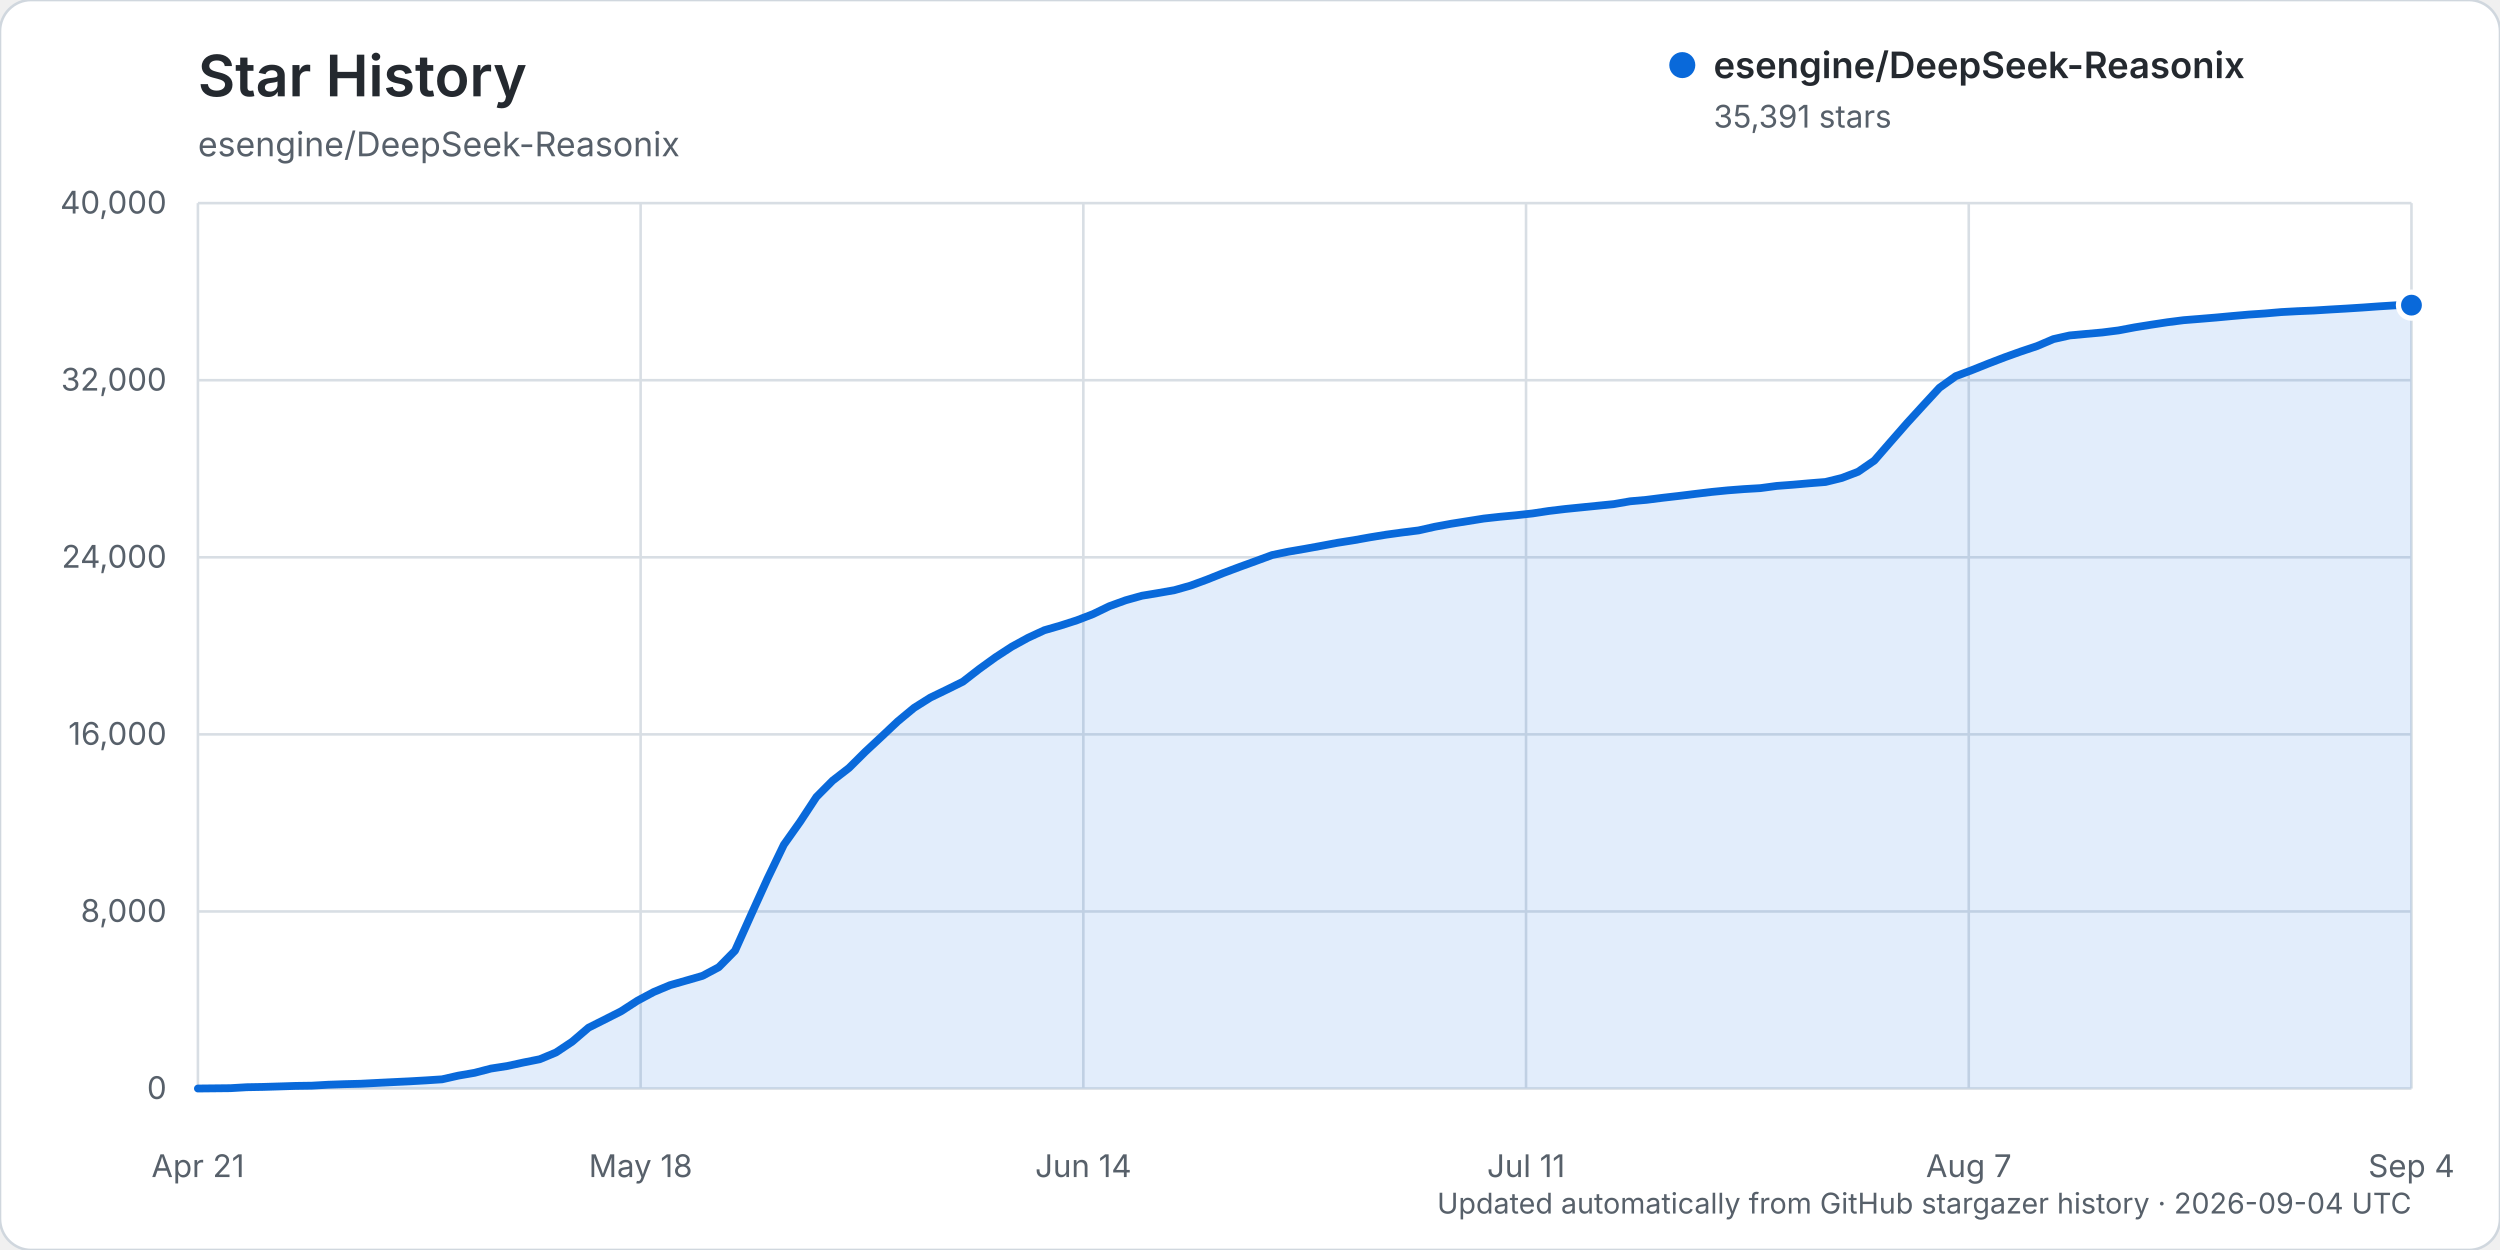
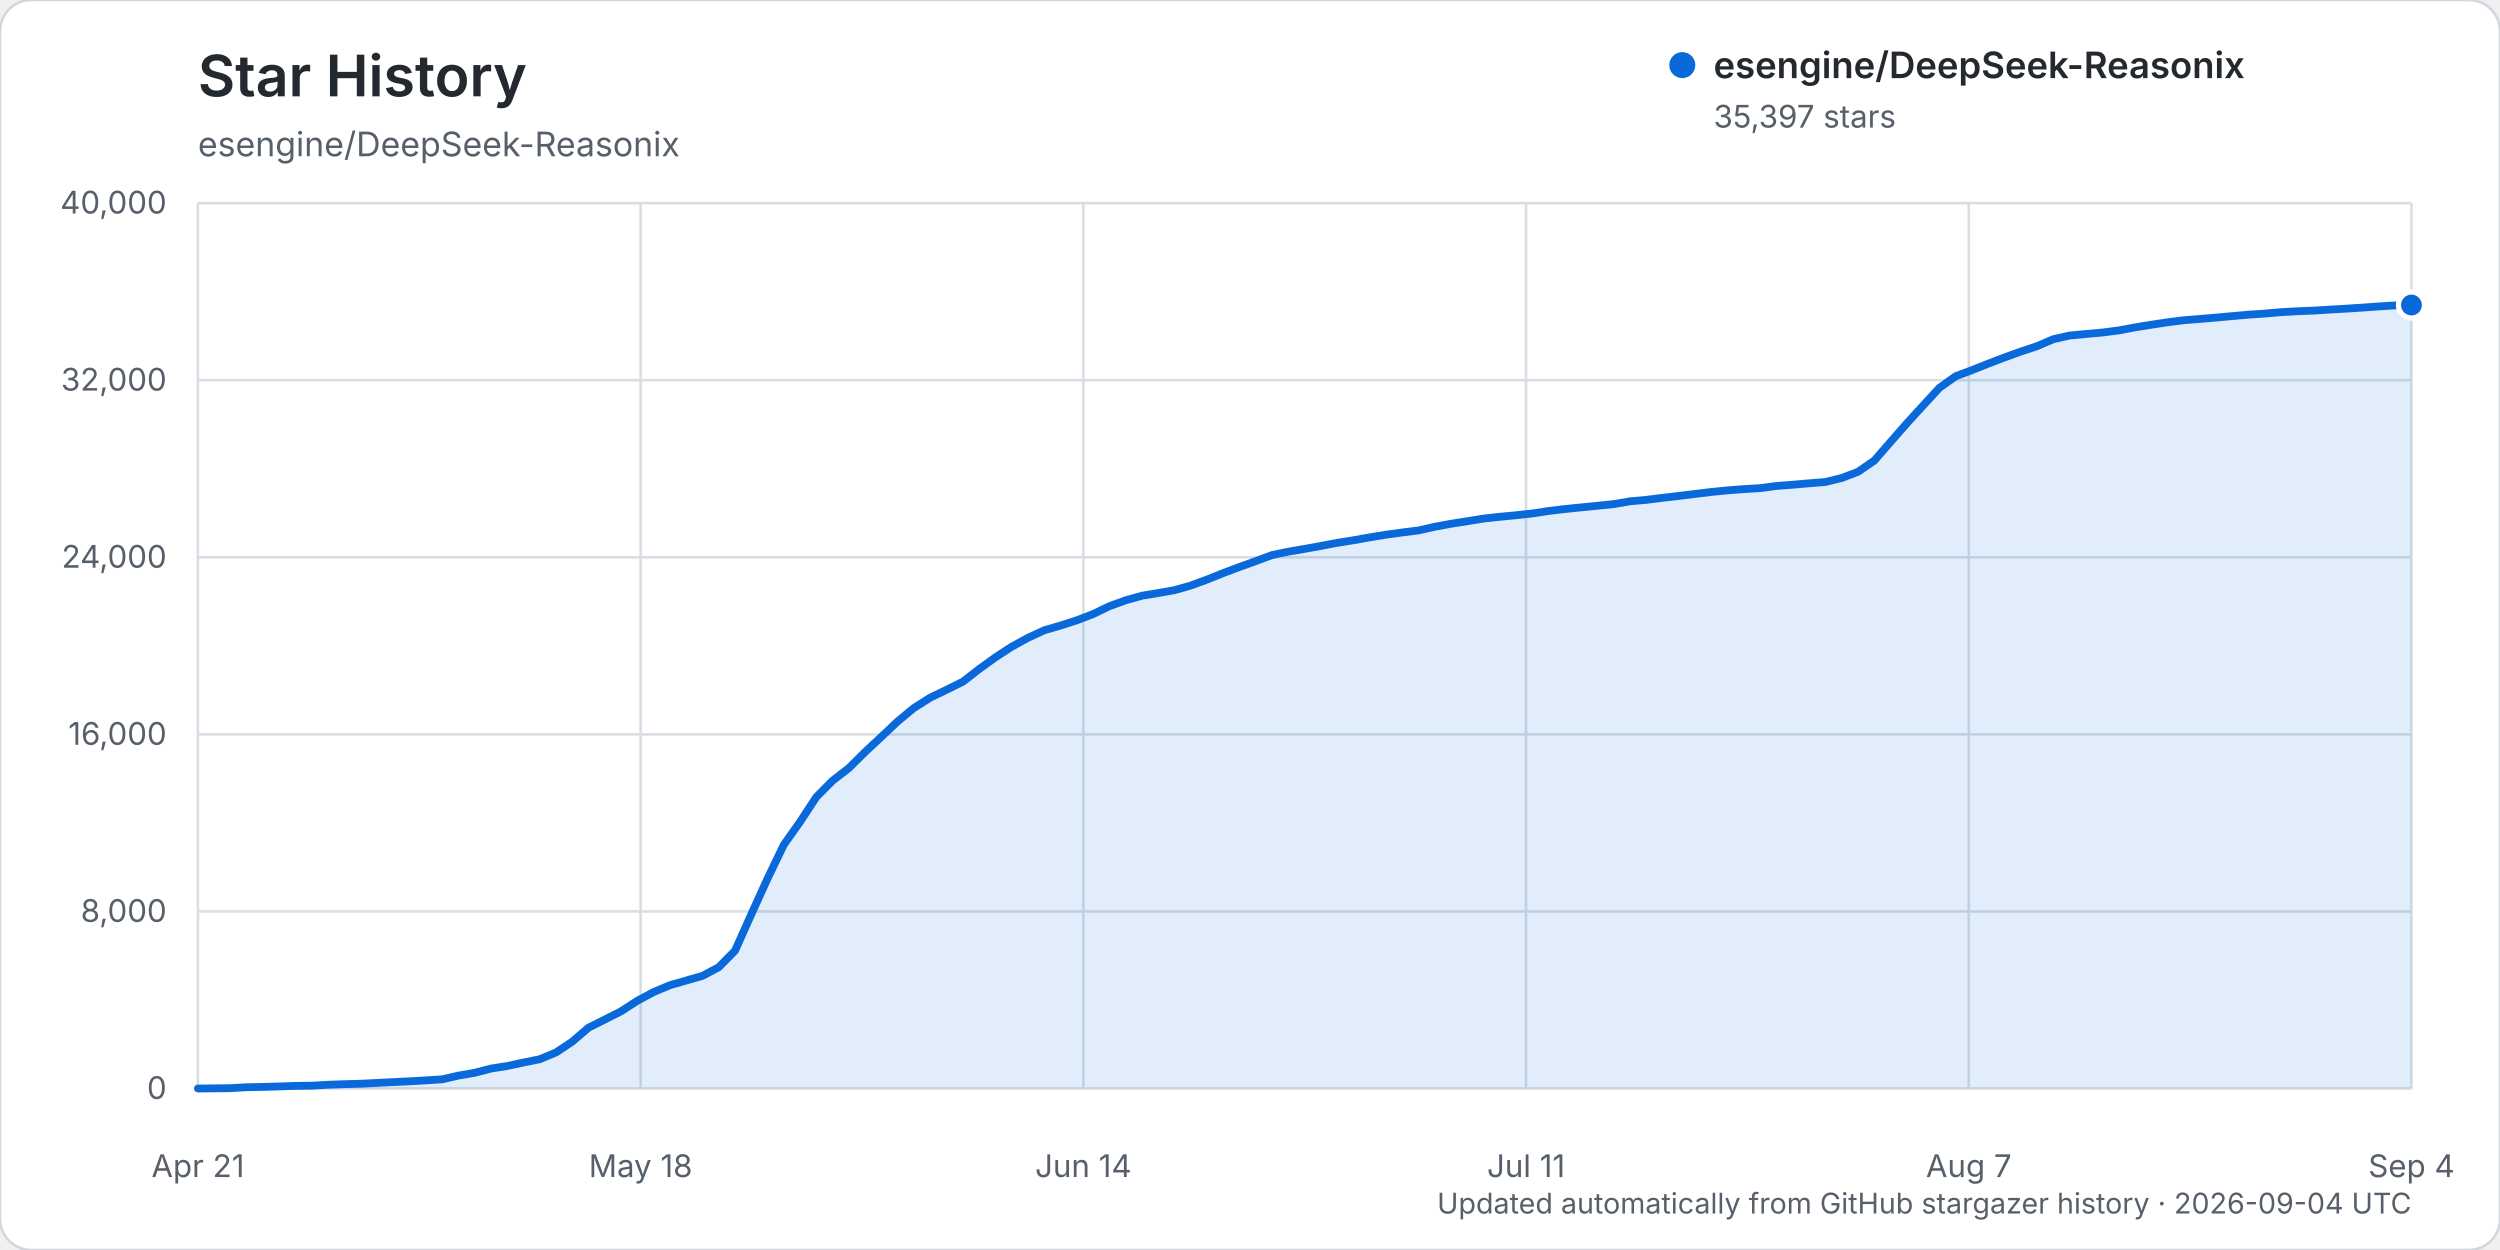
<svg xmlns="http://www.w3.org/2000/svg" width="960" height="480" viewBox="0 0 960 480" role="img" aria-labelledby="title description">
  <rect width="960" height="480" rx="12" fill="#ffffff" stroke="#d0d7de" />
  <text x="76" y="37" fill="#24292f" font-family="-apple-system, BlinkMacSystemFont, 'Segoe UI', sans-serif" font-size="22" font-weight="600">Star History</text>
  <text x="76" y="60" fill="#57606a" font-family="-apple-system, BlinkMacSystemFont, 'Segoe UI', sans-serif" font-size="13">esengine/DeepSeek-Reasonix</text>
  <g font-family="-apple-system, BlinkMacSystemFont, 'Segoe UI', sans-serif">
    <line x1="76" y1="418.00" x2="926" y2="418.00" stroke="#d8dee4" stroke-width="1" />
    <text x="64" y="422.00" text-anchor="end" fill="#57606a" font-size="12">0</text>
    <line x1="76" y1="350.00" x2="926" y2="350.00" stroke="#d8dee4" stroke-width="1" />
    <text x="64" y="354.00" text-anchor="end" fill="#57606a" font-size="12">8,000</text>
    <line x1="76" y1="282.00" x2="926" y2="282.00" stroke="#d8dee4" stroke-width="1" />
    <text x="64" y="286.00" text-anchor="end" fill="#57606a" font-size="12">16,000</text>
    <line x1="76" y1="214.00" x2="926" y2="214.00" stroke="#d8dee4" stroke-width="1" />
    <text x="64" y="218.00" text-anchor="end" fill="#57606a" font-size="12">24,000</text>
    <line x1="76" y1="146.00" x2="926" y2="146.00" stroke="#d8dee4" stroke-width="1" />
    <text x="64" y="150.00" text-anchor="end" fill="#57606a" font-size="12">32,000</text>
    <line x1="76" y1="78.00" x2="926" y2="78.00" stroke="#d8dee4" stroke-width="1" />
    <text x="64" y="82.00" text-anchor="end" fill="#57606a" font-size="12">40,000</text>
    <line x1="76.00" y1="78" x2="76.00" y2="418" stroke="#d8dee4" stroke-width="1" />
    <text x="76.00" y="452" text-anchor="middle" fill="#57606a" font-size="12">Apr 21</text>
    <line x1="246.00" y1="78" x2="246.00" y2="418" stroke="#d8dee4" stroke-width="1" />
    <text x="246.00" y="452" text-anchor="middle" fill="#57606a" font-size="12">May 18</text>
    <line x1="416.00" y1="78" x2="416.00" y2="418" stroke="#d8dee4" stroke-width="1" />
    <text x="416.00" y="452" text-anchor="middle" fill="#57606a" font-size="12">Jun 14</text>
    <line x1="586.00" y1="78" x2="586.00" y2="418" stroke="#d8dee4" stroke-width="1" />
    <text x="586.00" y="452" text-anchor="middle" fill="#57606a" font-size="12">Jul 11</text>
    <line x1="756.00" y1="78" x2="756.00" y2="418" stroke="#d8dee4" stroke-width="1" />
    <text x="756.00" y="452" text-anchor="middle" fill="#57606a" font-size="12">Aug 7</text>
    <line x1="926.00" y1="78" x2="926.00" y2="418" stroke="#d8dee4" stroke-width="1" />
    <text x="926.00" y="452" text-anchor="middle" fill="#57606a" font-size="12">Sep 4</text>
-     <path d="M76.00,417.99 L88.50,417.86 L94.75,417.49 L101.00,417.38 L107.25,417.19 L113.50,416.99 L119.75,416.90 L126.00,416.54 L132.25,416.32 L138.50,416.16 L144.75,415.84 L151.00,415.53 L157.25,415.23 L163.50,414.87 L169.75,414.46 L176.00,413.04 L182.25,411.96 L188.50,410.33 L194.75,409.36 L201.00,408.00 L207.25,406.75 L213.50,404.15 L219.75,399.98 L226.00,394.63 L232.25,391.49 L238.50,388.33 L244.75,384.29 L251.00,380.94 L257.25,378.32 L263.50,376.53 L269.75,374.73 L276.00,371.41 L282.25,365.06 L288.50,351.11 L294.75,337.34 L301.00,324.37 L307.25,315.55 L313.50,306.03 L319.75,299.74 L326.00,294.91 L332.25,288.70 L338.50,282.88 L344.75,276.99 L351.00,271.81 L357.25,267.88 L363.50,264.86 L369.75,261.77 L376.00,256.92 L382.25,252.41 L388.50,248.34 L394.75,244.92 L401.00,242.02 L407.25,240.21 L413.50,238.20 L419.75,235.80 L426.00,232.78 L432.25,230.51 L438.50,228.76 L444.75,227.72 L451.00,226.62 L457.25,224.85 L463.50,222.55 L469.75,220.05 L476.00,217.71 L482.25,215.44 L488.50,213.14 L494.75,211.84 L501.00,210.77 L507.25,209.63 L513.50,208.45 L519.75,207.46 L526.00,206.34 L532.25,205.32 L538.50,204.46 L544.75,203.68 L551.00,202.27 L557.25,201.12 L563.50,200.13 L569.75,199.13 L576.00,198.44 L582.25,197.85 L588.50,197.16 L594.75,196.21 L601.00,195.46 L607.25,194.83 L613.50,194.20 L619.75,193.57 L626.00,192.49 L632.25,191.94 L638.50,191.15 L644.75,190.43 L651.00,189.66 L657.25,188.91 L663.50,188.29 L669.75,187.81 L676.00,187.44 L682.25,186.60 L688.50,186.13 L694.75,185.58 L701.00,185.08 L707.25,183.54 L713.50,181.16 L719.75,176.85 L726.00,169.66 L732.25,162.52 L738.50,155.68 L744.75,148.91 L751.00,144.45 L757.25,142.12 L763.50,139.62 L769.75,137.22 L776.00,134.98 L782.25,132.89 L788.50,130.22 L794.75,128.81 L801.00,128.23 L807.25,127.67 L813.50,126.88 L819.75,125.70 L826.00,124.70 L832.25,123.75 L838.50,122.95 L844.75,122.45 L851.00,121.93 L857.25,121.35 L863.50,120.80 L869.75,120.38 L876.00,119.84 L882.25,119.50 L888.50,119.24 L894.75,118.85 L901.00,118.49 L907.25,118.09 L913.50,117.64 L919.75,117.25 L926.00,117.18 L926.00,418.00 L76.00,418.00 Z" fill="#0969da" opacity="0.12" />
-     <path d="M76.00,417.99 L88.50,417.86 L94.75,417.49 L101.00,417.38 L107.25,417.19 L113.50,416.99 L119.75,416.90 L126.00,416.54 L132.25,416.32 L138.50,416.16 L144.75,415.84 L151.00,415.53 L157.25,415.23 L163.50,414.87 L169.75,414.46 L176.00,413.04 L182.25,411.96 L188.50,410.33 L194.75,409.36 L201.00,408.00 L207.25,406.75 L213.50,404.15 L219.75,399.98 L226.00,394.63 L232.25,391.49 L238.50,388.33 L244.75,384.29 L251.00,380.94 L257.25,378.32 L263.50,376.53 L269.75,374.73 L276.00,371.41 L282.25,365.06 L288.50,351.11 L294.75,337.34 L301.00,324.37 L307.25,315.55 L313.50,306.03 L319.75,299.74 L326.00,294.91 L332.25,288.70 L338.50,282.88 L344.75,276.99 L351.00,271.81 L357.25,267.88 L363.50,264.86 L369.75,261.77 L376.00,256.92 L382.25,252.41 L388.50,248.34 L394.75,244.92 L401.00,242.02 L407.25,240.21 L413.50,238.20 L419.75,235.80 L426.00,232.78 L432.25,230.51 L438.50,228.76 L444.75,227.72 L451.00,226.62 L457.25,224.85 L463.50,222.55 L469.75,220.05 L476.00,217.71 L482.25,215.44 L488.50,213.14 L494.75,211.84 L501.00,210.77 L507.25,209.63 L513.50,208.45 L519.75,207.46 L526.00,206.34 L532.25,205.32 L538.50,204.46 L544.75,203.68 L551.00,202.27 L557.25,201.12 L563.50,200.13 L569.75,199.13 L576.00,198.44 L582.25,197.85 L588.50,197.16 L594.75,196.21 L601.00,195.46 L607.25,194.83 L613.50,194.20 L619.75,193.57 L626.00,192.49 L632.25,191.94 L638.50,191.15 L644.75,190.43 L651.00,189.66 L657.25,188.91 L663.50,188.29 L669.75,187.81 L676.00,187.44 L682.25,186.60 L688.50,186.13 L694.75,185.58 L701.00,185.08 L707.25,183.54 L713.50,181.16 L719.75,176.85 L726.00,169.66 L732.25,162.52 L738.50,155.68 L744.75,148.91 L751.00,144.45 L757.25,142.12 L763.50,139.62 L769.75,137.22 L776.00,134.98 L782.25,132.89 L788.50,130.22 L794.75,128.81 L801.00,128.23 L807.25,127.67 L813.50,126.88 L819.75,125.70 L826.00,124.70 L832.25,123.75 L838.50,122.95 L844.75,122.45 L851.00,121.93 L857.25,121.35 L863.50,120.80 L869.75,120.38 L876.00,119.84 L882.25,119.50 L888.50,119.24 L894.75,118.85 L901.00,118.49 L907.25,118.09 L913.50,117.64 L919.75,117.25 L926.00,117.18" fill="none" stroke="#0969da" stroke-width="3" stroke-linecap="round" stroke-linejoin="round" />
-     <circle cx="926.00" cy="117.18" r="5" fill="#0969da" stroke="#ffffff" stroke-width="2" />
+     <path d="M76.00,417.99 L88.50,417.86 L94.75,417.49 L101.00,417.38 L107.25,417.19 L113.50,416.99 L119.75,416.90 L126.00,416.54 L132.25,416.32 L138.50,416.16 L144.75,415.84 L151.00,415.53 L157.25,415.23 L163.50,414.87 L169.75,414.46 L176.00,413.04 L182.25,411.96 L188.50,410.33 L194.75,409.36 L201.00,408.00 L207.25,406.75 L213.50,404.15 L219.75,399.98 L226.00,394.63 L232.25,391.49 L238.50,388.33 L244.75,384.29 L251.00,380.94 L257.25,378.32 L263.50,376.53 L269.75,374.73 L276.00,371.41 L282.25,365.06 L288.50,351.11 L294.75,337.34 L301.00,324.37 L307.25,315.55 L313.50,306.03 L319.75,299.74 L326.00,294.91 L332.25,288.70 L338.50,282.88 L344.75,276.99 L351.00,271.81 L357.25,267.88 L363.50,264.86 L369.75,261.77 L376.00,256.92 L382.25,252.41 L388.50,248.34 L394.75,244.92 L401.00,242.02 L407.25,240.21 L413.50,238.20 L419.75,235.80 L426.00,232.78 L432.25,230.51 L438.50,228.76 L444.75,227.72 L451.00,226.62 L457.25,224.85 L463.50,222.55 L469.75,220.05 L476.00,217.71 L482.25,215.44 L488.50,213.14 L494.75,211.84 L501.00,210.77 L507.25,209.63 L513.50,208.45 L519.75,207.46 L526.00,206.34 L532.25,205.32 L538.50,204.46 L544.75,203.68 L551.00,202.27 L557.25,201.12 L563.50,200.13 L569.75,199.13 L576.00,198.44 L582.25,197.85 L588.50,197.16 L594.75,196.21 L601.00,195.46 L607.25,194.83 L613.50,194.20 L619.75,193.57 L626.00,192.49 L632.25,191.94 L638.50,191.15 L644.75,190.43 L651.00,189.66 L657.25,188.91 L663.50,188.29 L669.75,187.81 L676.00,187.44 L682.25,186.60 L688.50,186.13 L694.75,185.58 L701.00,185.08 L707.25,183.54 L713.50,181.16 L719.75,176.85 L726.00,169.66 L732.25,162.54 L738.50,155.70 L744.75,148.92 L751.00,144.47 L757.25,142.13 L763.50,139.63 L769.75,137.25 L776.00,135.00 L782.25,132.92 L788.50,130.24 L794.75,128.84 L801.00,128.25 L807.25,127.70 L813.50,126.90 L819.75,125.73 L826.00,124.72 L832.25,123.77 L838.50,122.97 L844.75,122.48 L851.00,121.95 L857.25,121.38 L863.50,120.82 L869.75,120.41 L876.00,119.86 L882.25,119.52 L888.50,119.27 L894.75,118.88 L901.00,118.52 L907.25,118.11 L913.50,117.66 L919.75,117.28 L926.00,117.13 L926.00,418.00 L76.00,418.00 Z" fill="#0969da" opacity="0.12" />
+     <path d="M76.00,417.99 L88.50,417.86 L94.75,417.49 L101.00,417.38 L107.25,417.19 L113.50,416.99 L119.75,416.90 L126.00,416.54 L132.25,416.32 L138.50,416.16 L144.75,415.84 L151.00,415.53 L157.25,415.23 L163.50,414.87 L169.75,414.46 L176.00,413.04 L182.25,411.96 L188.50,410.33 L194.75,409.36 L201.00,408.00 L207.25,406.75 L213.50,404.15 L219.75,399.98 L226.00,394.63 L232.25,391.49 L238.50,388.33 L244.75,384.29 L251.00,380.94 L257.25,378.32 L263.50,376.53 L269.75,374.73 L276.00,371.41 L282.25,365.06 L288.50,351.11 L294.75,337.34 L301.00,324.37 L307.25,315.55 L313.50,306.03 L319.75,299.74 L326.00,294.91 L332.25,288.70 L338.50,282.88 L344.75,276.99 L351.00,271.81 L357.25,267.88 L363.50,264.86 L369.75,261.77 L376.00,256.92 L382.25,252.41 L388.50,248.34 L394.75,244.92 L401.00,242.02 L407.25,240.21 L413.50,238.20 L419.75,235.80 L426.00,232.78 L432.25,230.51 L438.50,228.76 L444.75,227.72 L451.00,226.62 L457.25,224.85 L463.50,222.55 L469.75,220.05 L476.00,217.71 L482.25,215.44 L488.50,213.14 L494.75,211.84 L501.00,210.77 L507.25,209.63 L513.50,208.45 L519.75,207.46 L526.00,206.34 L532.25,205.32 L538.50,204.46 L544.75,203.68 L551.00,202.27 L557.25,201.12 L563.50,200.13 L569.75,199.13 L576.00,198.44 L582.25,197.85 L588.50,197.16 L594.75,196.21 L601.00,195.46 L607.25,194.83 L613.50,194.20 L619.75,193.57 L626.00,192.49 L632.25,191.94 L638.50,191.15 L644.75,190.43 L651.00,189.66 L657.25,188.91 L663.50,188.29 L669.75,187.81 L676.00,187.44 L682.25,186.60 L688.50,186.13 L694.75,185.58 L701.00,185.08 L707.25,183.54 L713.50,181.16 L719.75,176.85 L726.00,169.66 L732.25,162.54 L738.50,155.70 L744.75,148.92 L751.00,144.47 L757.25,142.13 L763.50,139.63 L769.75,137.25 L776.00,135.00 L782.25,132.92 L788.50,130.24 L794.75,128.84 L801.00,128.25 L807.25,127.70 L813.50,126.90 L819.75,125.73 L826.00,124.72 L832.25,123.77 L838.50,122.97 L844.75,122.48 L851.00,121.95 L857.25,121.38 L863.50,120.82 L869.75,120.41 L876.00,119.86 L882.25,119.52 L888.50,119.27 L894.75,118.88 L901.00,118.52 L907.25,118.11 L913.50,117.66 L919.75,117.28 L926.00,117.13" fill="none" stroke="#0969da" stroke-width="3" stroke-linecap="round" stroke-linejoin="round" />
+     <circle cx="926.00" cy="117.13" r="5" fill="#0969da" stroke="#ffffff" stroke-width="2" />
    <g transform="translate(646, 25)">
      <circle cx="0" cy="0" r="5" fill="#0969da" />
      <text x="12" y="5" fill="#24292f" font-size="14" font-weight="600">esengine/DeepSeek-Reasonix</text>
-       <text x="12" y="24" fill="#57606a" font-size="12">35,391 stars</text>
+       <text x="12" y="24" fill="#57606a" font-size="12">35,397 stars</text>
    </g>
    <text x="926" y="466" text-anchor="end" fill="#57606a" font-size="11">Updated automatically from GitHub stargazer history · 2026-09-04 UTC</text>
  </g>
</svg>
